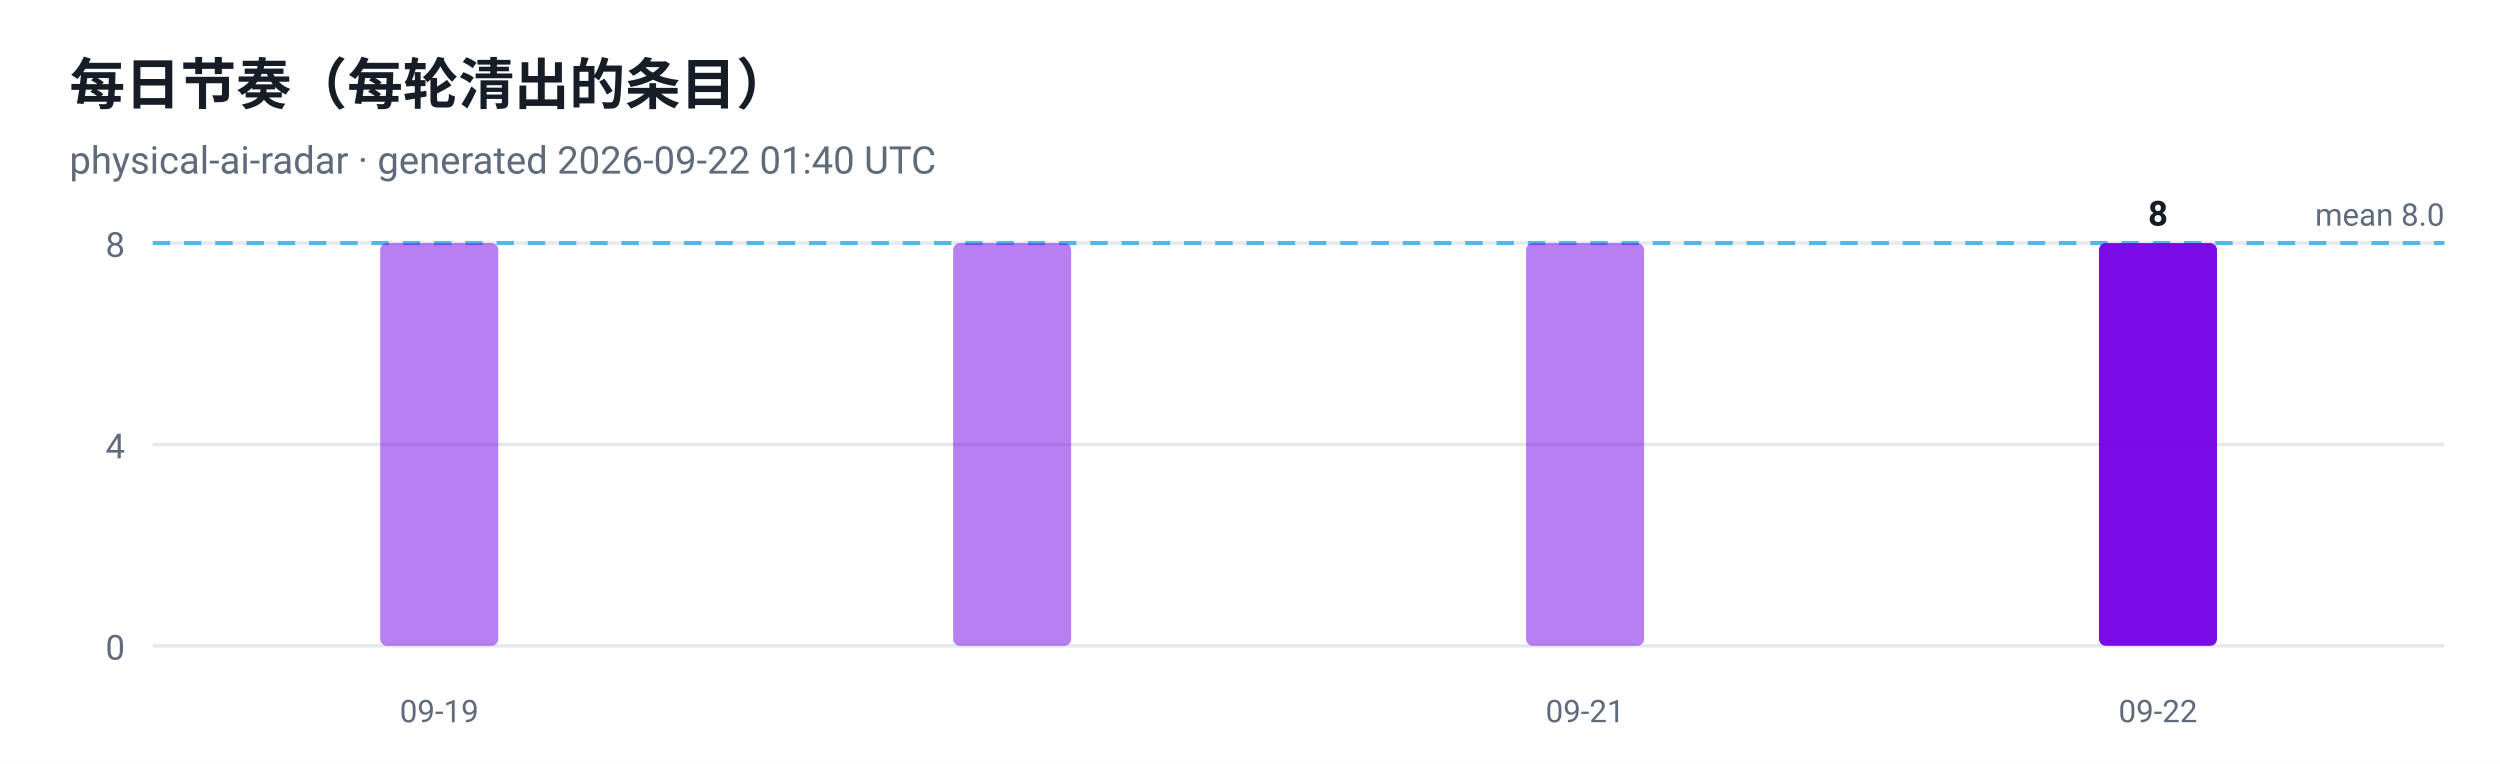
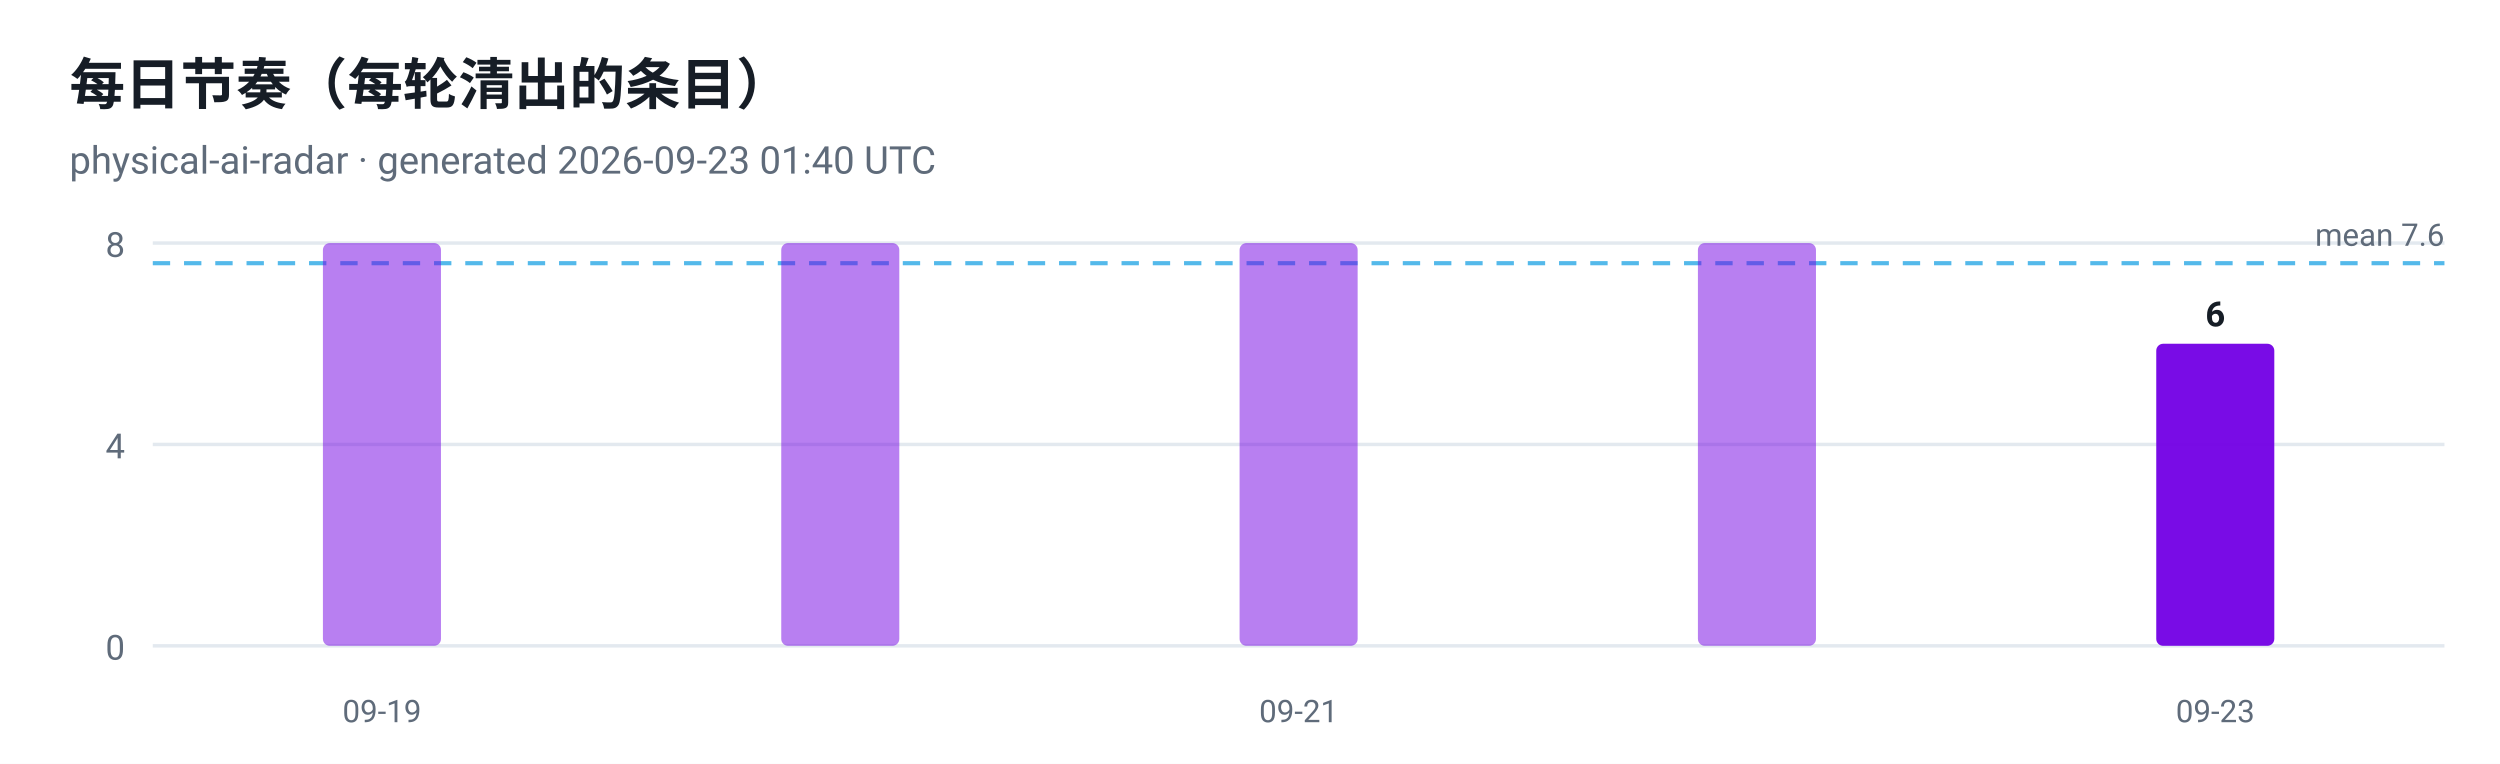
<svg xmlns="http://www.w3.org/2000/svg" viewBox="0 0 720 220" width="720" height="220" role="img" aria-label="每日节奏（每轮清出的条目）">
  <style>
  .plate { fill: #ffffff }
  .ink { fill: #161d26 }
  .muted { fill: #5f6b7a }
  .grid { stroke: #e3e9ef }
  @media (prefers-color-scheme: dark) {
    .plate { fill: #0d1117 }
    .ink { fill: #e6edf3 }
    .muted { fill: #8b949e }
    .grid { stroke: #30363d }
  }
</style>
  <rect class="plate" width="720" height="220" />
  <text x="20" y="30" font-family="ui-sans-serif, -apple-system, 'Segoe UI', Roboto, Helvetica, Arial, sans-serif" font-size="16" font-weight="700" class="ink">每日节奏（每轮清出的条目）</text>
-   <text x="20" y="50" font-family="ui-sans-serif, -apple-system, 'Segoe UI', Roboto, Helvetica, Arial, sans-serif" font-size="11" class="muted">physical-ai-radar · generated 2026-09-22 01:40 UTC</text>
+   <text x="20" y="50" font-family="ui-sans-serif, -apple-system, 'Segoe UI', Roboto, Helvetica, Arial, sans-serif" font-size="11" class="muted">physical-ai-radar · generated 2026-09-23 01:40 UTC</text>
  <line x1="44" y1="186.0" x2="704" y2="186.0" class="grid" />
  <text x="36" y="190.0" text-anchor="end" font-family="ui-sans-serif, -apple-system, 'Segoe UI', Roboto, Helvetica, Arial, sans-serif" font-size="10" fill="#5f6b7a">0</text>
  <line x1="44" y1="128.0" x2="704" y2="128.0" class="grid" />
  <text x="36" y="132.0" text-anchor="end" font-family="ui-sans-serif, -apple-system, 'Segoe UI', Roboto, Helvetica, Arial, sans-serif" font-size="10" fill="#5f6b7a">4</text>
  <line x1="44" y1="70.0" x2="704" y2="70.0" class="grid" />
  <text x="36" y="74.0" text-anchor="end" font-family="ui-sans-serif, -apple-system, 'Segoe UI', Roboto, Helvetica, Arial, sans-serif" font-size="10" fill="#5f6b7a">8</text>
-   <line x1="44" y1="70.0" x2="704" y2="70.0" stroke="#41b1e8" stroke-width="1.2" stroke-dasharray="5 4" opacity="0.9" />
-   <text class="muted" x="704" y="65.0" text-anchor="end" font-family="ui-sans-serif, -apple-system, 'Segoe UI', Roboto, Helvetica, Arial, sans-serif" font-size="9">mean 8.0</text>
-   <rect x="109.5" y="70.0" width="34.0" height="116.0" rx="2" fill="#7300e5" fill-opacity="0.5" />
-   <text x="126.5" y="208" text-anchor="middle" font-family="ui-sans-serif, -apple-system, 'Segoe UI', Roboto, Helvetica, Arial, sans-serif" font-size="9" fill="#5f6b7a">09-19</text>
-   <rect x="274.5" y="70.0" width="34.0" height="116.0" rx="2" fill="#7300e5" fill-opacity="0.5" />
-   <rect x="439.5" y="70.0" width="34.0" height="116.0" rx="2" fill="#7300e5" fill-opacity="0.5" />
-   <text x="456.5" y="208" text-anchor="middle" font-family="ui-sans-serif, -apple-system, 'Segoe UI', Roboto, Helvetica, Arial, sans-serif" font-size="9" fill="#5f6b7a">09-21</text>
-   <rect x="604.5" y="70.0" width="34.0" height="116.0" rx="2" fill="#7300e5" fill-opacity="0.95" />
-   <text class="ink" x="621.5" y="65.0" text-anchor="middle" font-family="ui-sans-serif, -apple-system, 'Segoe UI', Roboto, Helvetica, Arial, sans-serif" font-size="10" font-weight="700">8</text>
-   <text x="621.5" y="208" text-anchor="middle" font-family="ui-sans-serif, -apple-system, 'Segoe UI', Roboto, Helvetica, Arial, sans-serif" font-size="9" fill="#5f6b7a">09-22</text>
+   <line x1="44" y1="75.8" x2="704" y2="75.8" stroke="#41b1e8" stroke-width="1.2" stroke-dasharray="5 4" opacity="0.9" />
+   <text class="muted" x="704" y="70.8" text-anchor="end" font-family="ui-sans-serif, -apple-system, 'Segoe UI', Roboto, Helvetica, Arial, sans-serif" font-size="9">mean 7.6</text>
+   <rect x="93.0" y="70.0" width="34.0" height="116.0" rx="2" fill="#7300e5" fill-opacity="0.5" />
+   <text x="110.0" y="208" text-anchor="middle" font-family="ui-sans-serif, -apple-system, 'Segoe UI', Roboto, Helvetica, Arial, sans-serif" font-size="9" fill="#5f6b7a">09-19</text>
+   <rect x="225.0" y="70.0" width="34.0" height="116.0" rx="2" fill="#7300e5" fill-opacity="0.5" />
+   <rect x="357.0" y="70.0" width="34.0" height="116.0" rx="2" fill="#7300e5" fill-opacity="0.5" />
+   <text x="374.0" y="208" text-anchor="middle" font-family="ui-sans-serif, -apple-system, 'Segoe UI', Roboto, Helvetica, Arial, sans-serif" font-size="9" fill="#5f6b7a">09-21</text>
+   <rect x="489.0" y="70.0" width="34.0" height="116.0" rx="2" fill="#7300e5" fill-opacity="0.5" />
+   <rect x="621.0" y="99.0" width="34.0" height="87.0" rx="2" fill="#7300e5" fill-opacity="0.95" />
+   <text class="ink" x="638.0" y="94.0" text-anchor="middle" font-family="ui-sans-serif, -apple-system, 'Segoe UI', Roboto, Helvetica, Arial, sans-serif" font-size="10" font-weight="700">6</text>
+   <text x="638.0" y="208" text-anchor="middle" font-family="ui-sans-serif, -apple-system, 'Segoe UI', Roboto, Helvetica, Arial, sans-serif" font-size="9" fill="#5f6b7a">09-23</text>
</svg>
